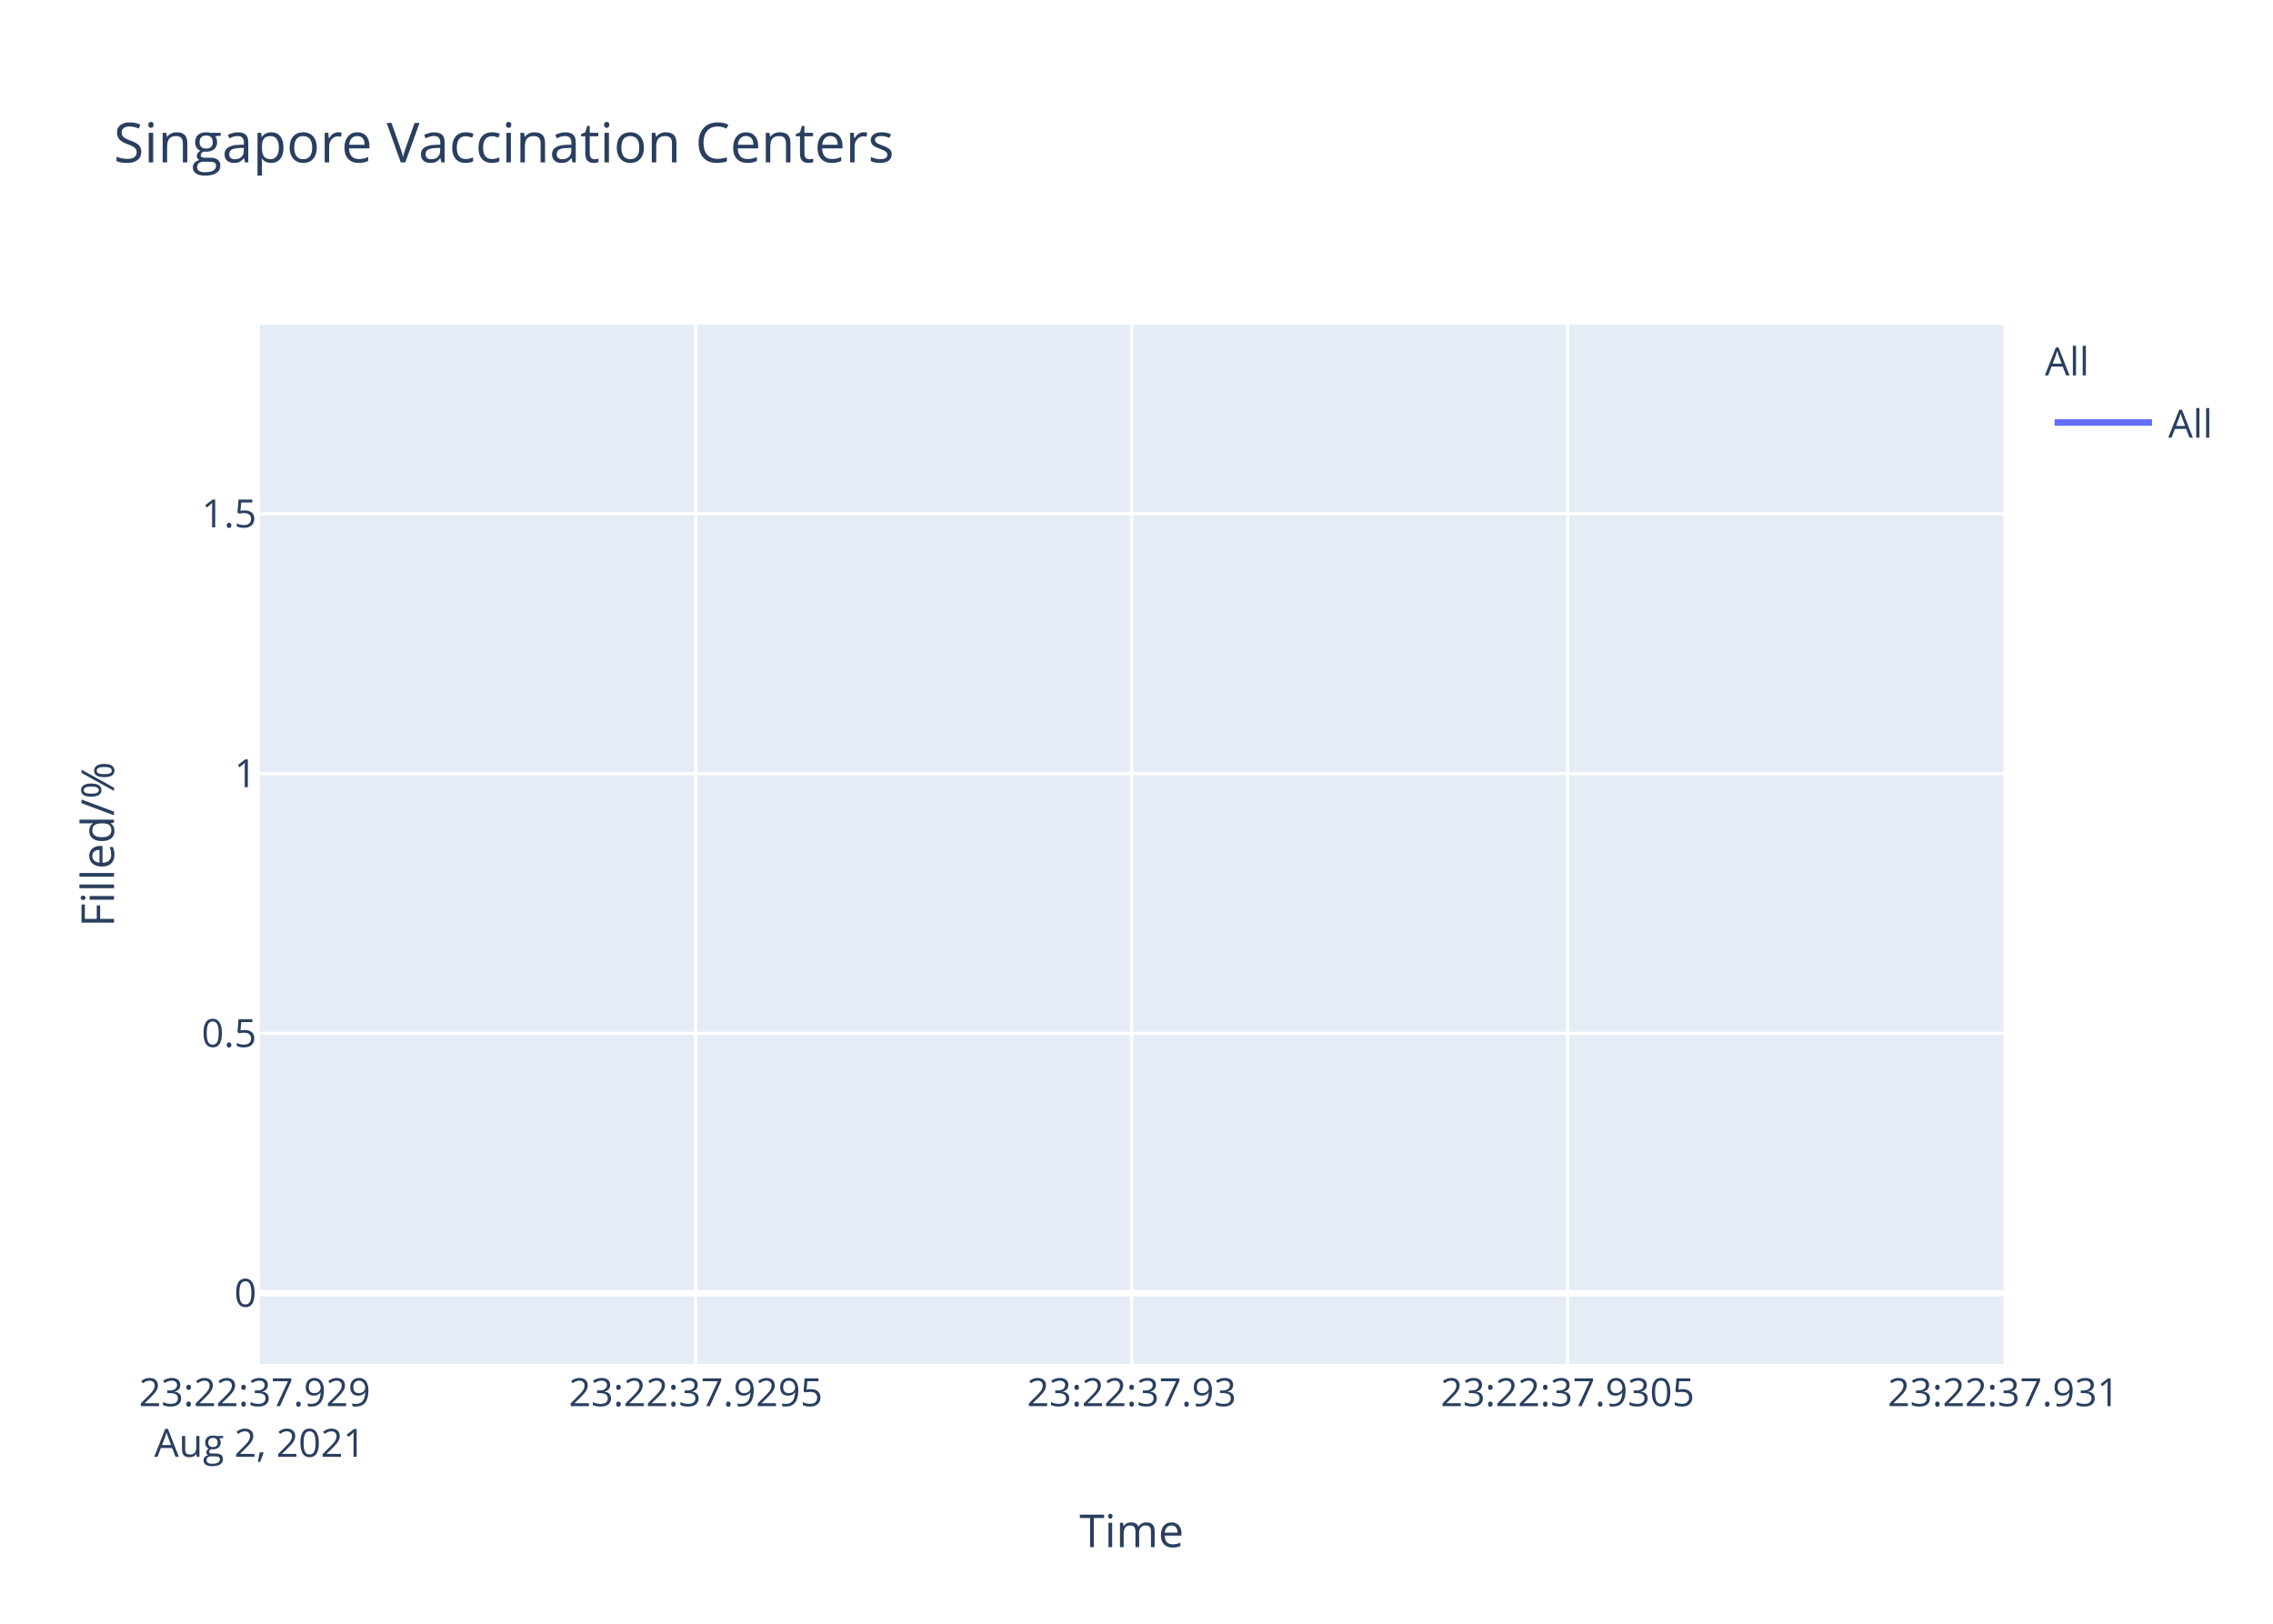
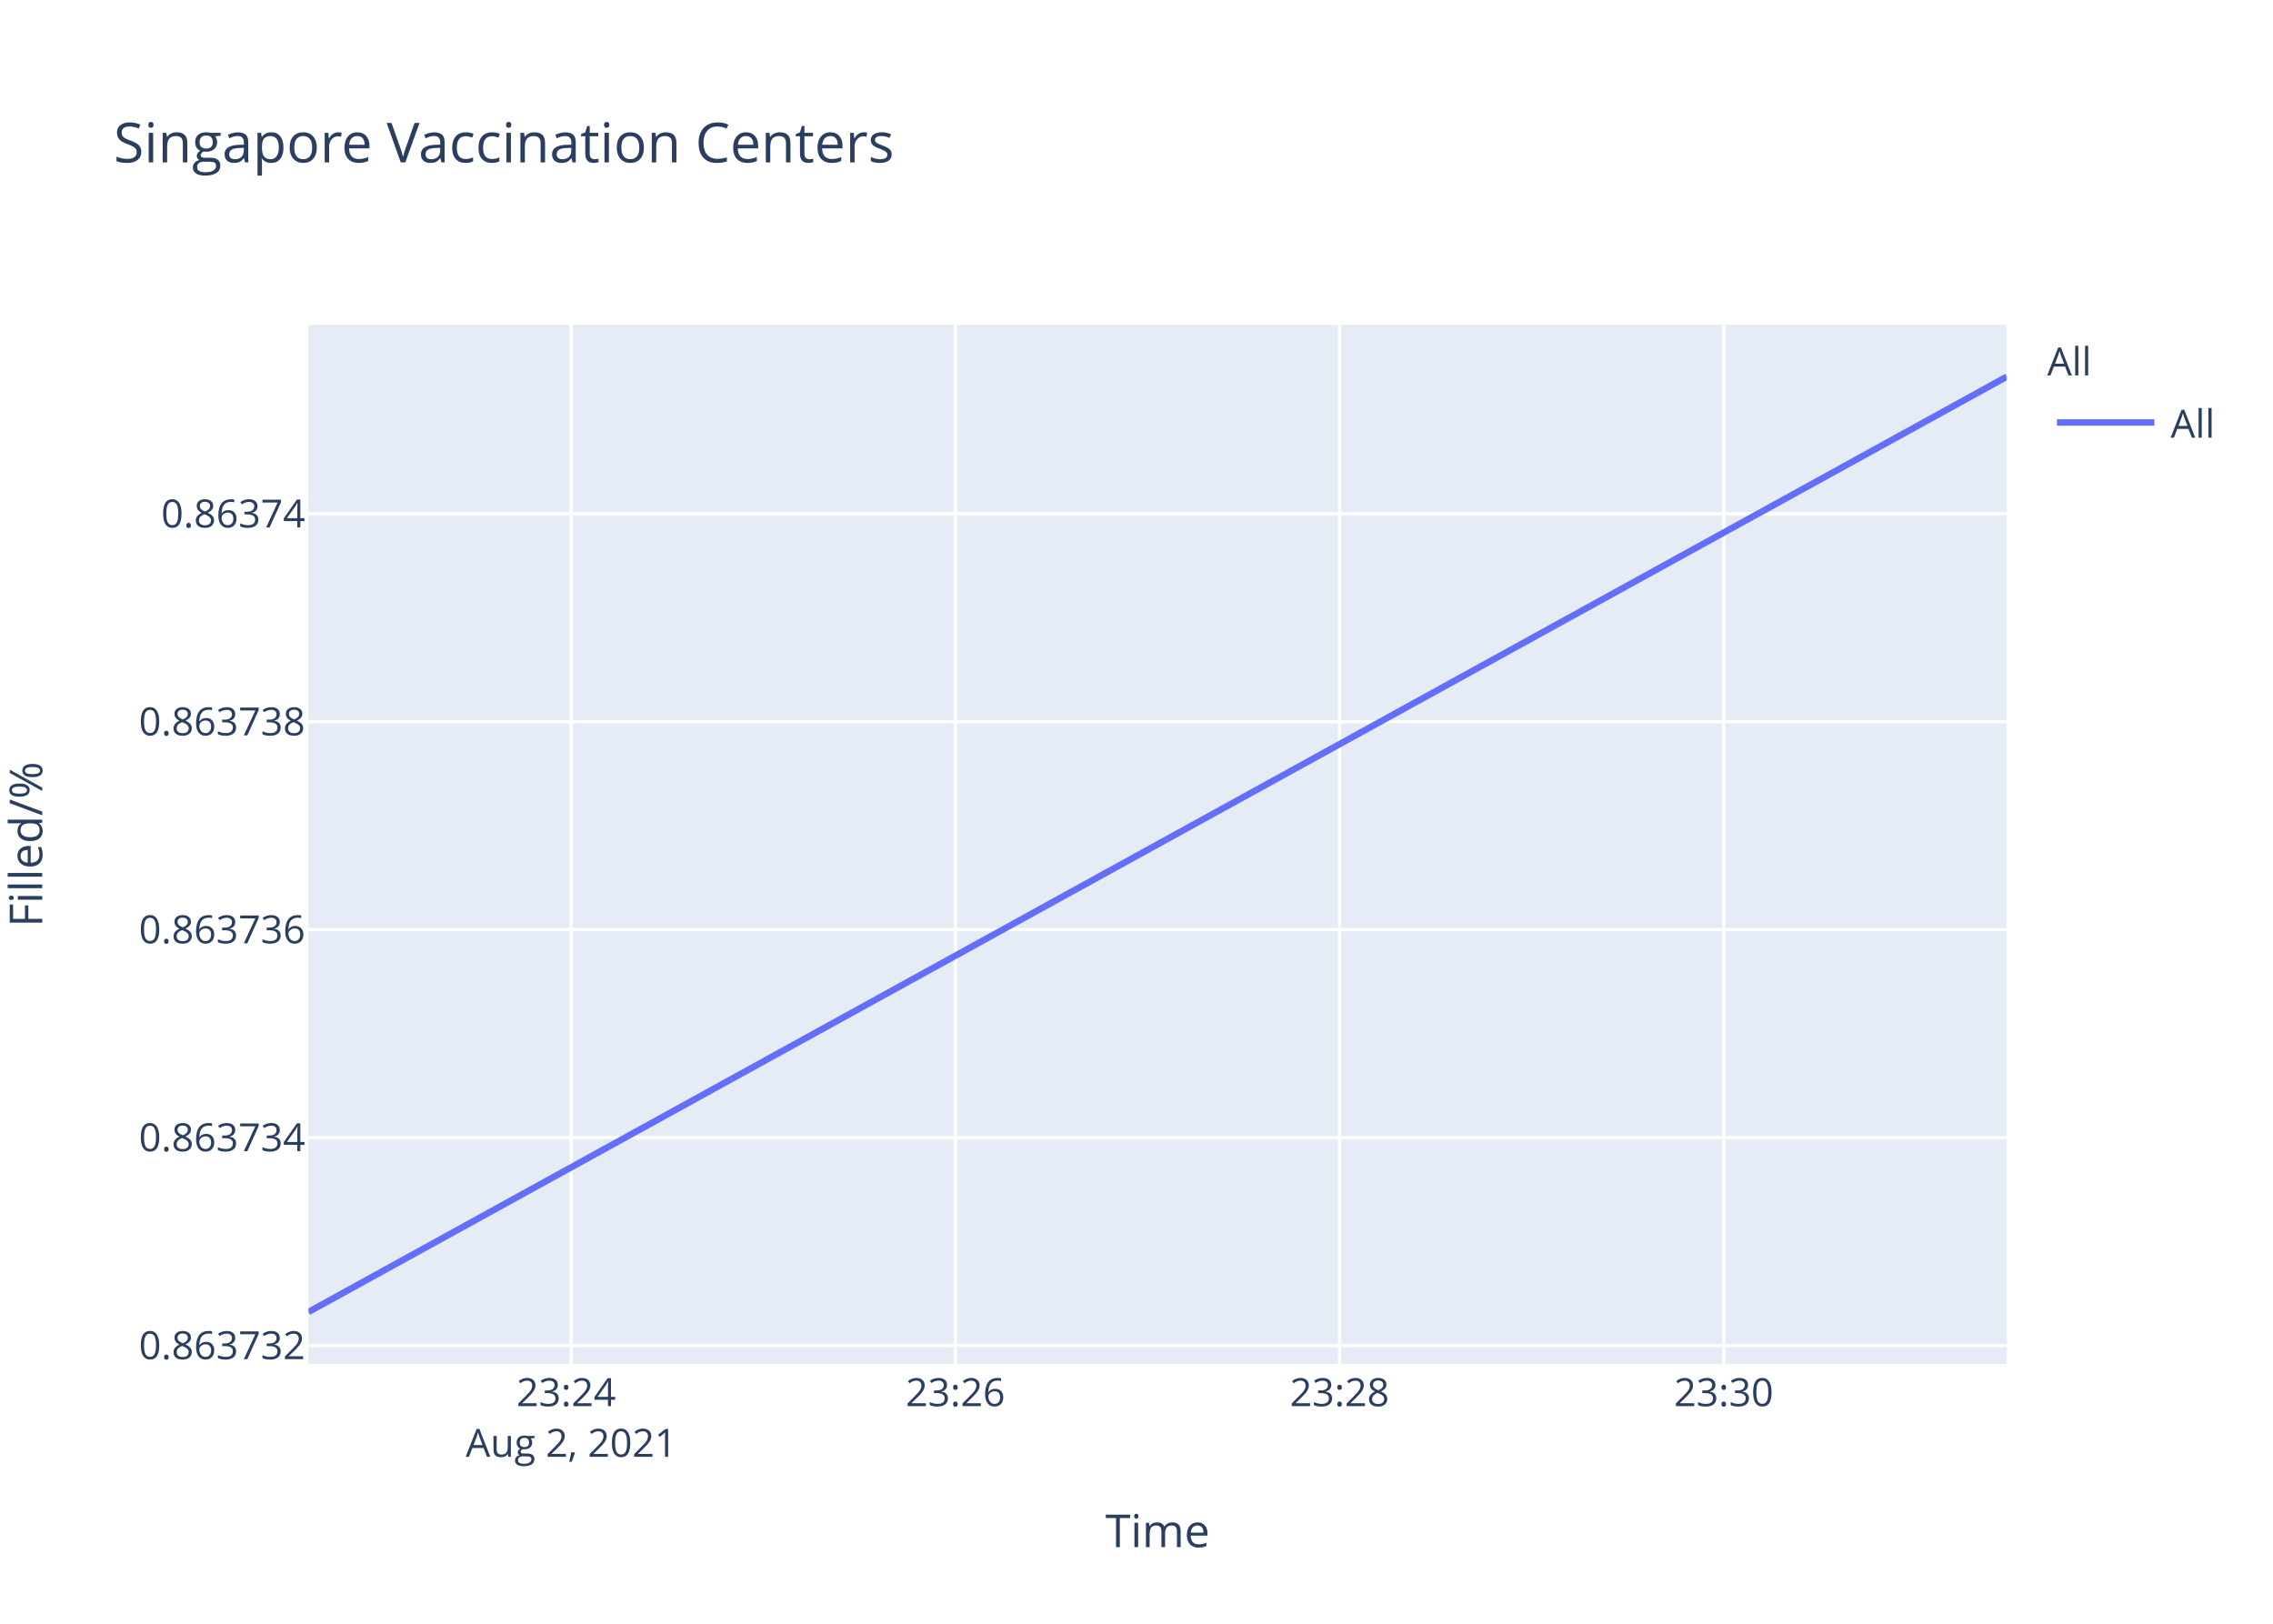
<svg xmlns="http://www.w3.org/2000/svg" class="main-svg" width="700" height="500" style="" viewBox="0 0 700 500">
  <rect x="0" y="0" width="700" height="500" style="fill: rgb(255, 255, 255); fill-opacity: 1;" />
-   <defs id="defs-98d359">
+   <defs id="defs-1f7613">
    <g class="clips">
-       <clipPath id="clip98d359xyplot" class="plotclip">
-         <rect width="537" height="320" />
+       <clipPath id="clip1f7613xyplot" class="plotclip">
+         <rect width="523" height="320" />
      </clipPath>
-       <clipPath class="axesclip" id="clip98d359x">
-         <rect x="80" y="0" width="537" height="500" />
+       <clipPath class="axesclip" id="clip1f7613x">
+         <rect x="95" y="0" width="523" height="500" />
      </clipPath>
-       <clipPath class="axesclip" id="clip98d359y">
+       <clipPath class="axesclip" id="clip1f7613y">
        <rect x="0" y="100" width="700" height="320" />
      </clipPath>
-       <clipPath class="axesclip" id="clip98d359xy">
-         <rect x="80" y="100" width="537" height="320" />
+       <clipPath class="axesclip" id="clip1f7613xy">
+         <rect x="95" y="100" width="523" height="320" />
      </clipPath>
    </g>
    <g class="gradients" />
  </defs>
  <g class="bglayer">
-     <rect class="bg" x="80" y="100" width="537" height="320" style="fill: rgb(229, 236, 246); fill-opacity: 1; stroke-width: 0;" />
+     <rect class="bg" x="95" y="100" width="523" height="320" style="fill: rgb(229, 236, 246); fill-opacity: 1; stroke-width: 0;" />
  </g>
  <g class="layer-below">
    <g class="imagelayer" />
    <g class="shapelayer" />
  </g>
  <g class="cartesianlayer">
    <g class="subplot xy">
      <g class="layer-subplot">
        <g class="shapelayer" />
        <g class="imagelayer" />
      </g>
      <g class="gridlayer">
        <g class="x">
-           <path class="xgrid crisp" transform="translate(214.25,0)" d="M0,100v320" style="stroke: rgb(255, 255, 255); stroke-opacity: 1; stroke-width: 1px;" />
-           <path class="xgrid crisp" transform="translate(348.5,0)" d="M0,100v320" style="stroke: rgb(255, 255, 255); stroke-opacity: 1; stroke-width: 1px;" />
-           <path class="xgrid crisp" transform="translate(482.75,0)" d="M0,100v320" style="stroke: rgb(255, 255, 255); stroke-opacity: 1; stroke-width: 1px;" />
+           <path class="xgrid crisp" transform="translate(175.92,0)" d="M0,100v320" style="stroke: rgb(255, 255, 255); stroke-opacity: 1; stroke-width: 1px;" />
+           <path class="xgrid crisp" transform="translate(294.23,0)" d="M0,100v320" style="stroke: rgb(255, 255, 255); stroke-opacity: 1; stroke-width: 1px;" />
+           <path class="xgrid crisp" transform="translate(412.54,0)" d="M0,100v320" style="stroke: rgb(255, 255, 255); stroke-opacity: 1; stroke-width: 1px;" />
+           <path class="xgrid crisp" transform="translate(530.85,0)" d="M0,100v320" style="stroke: rgb(255, 255, 255); stroke-opacity: 1; stroke-width: 1px;" />
        </g>
        <g class="y">
-           <path class="ygrid crisp" transform="translate(0,318.2)" d="M80,0h537" style="stroke: rgb(255, 255, 255); stroke-opacity: 1; stroke-width: 1px;" />
-           <path class="ygrid crisp" transform="translate(0,238.2)" d="M80,0h537" style="stroke: rgb(255, 255, 255); stroke-opacity: 1; stroke-width: 1px;" />
-           <path class="ygrid crisp" transform="translate(0,158.2)" d="M80,0h537" style="stroke: rgb(255, 255, 255); stroke-opacity: 1; stroke-width: 1px;" />
+           <path class="ygrid crisp" transform="translate(0,414.33)" d="M95,0h523" style="stroke: rgb(255, 255, 255); stroke-opacity: 1; stroke-width: 1px;" />
+           <path class="ygrid crisp" transform="translate(0,350.3)" d="M95,0h523" style="stroke: rgb(255, 255, 255); stroke-opacity: 1; stroke-width: 1px;" />
+           <path class="ygrid crisp" transform="translate(0,286.27)" d="M95,0h523" style="stroke: rgb(255, 255, 255); stroke-opacity: 1; stroke-width: 1px;" />
+           <path class="ygrid crisp" transform="translate(0,222.24)" d="M95,0h523" style="stroke: rgb(255, 255, 255); stroke-opacity: 1; stroke-width: 1px;" />
+           <path class="ygrid crisp" transform="translate(0,158.22)" d="M95,0h523" style="stroke: rgb(255, 255, 255); stroke-opacity: 1; stroke-width: 1px;" />
        </g>
      </g>
-       <g class="zerolinelayer">
-         <path class="yzl zl crisp" transform="translate(0,398.2)" d="M80,0h537" style="stroke: rgb(255, 255, 255); stroke-opacity: 1; stroke-width: 2px;" />
-       </g>
+       <g class="zerolinelayer" />
      <path class="xlines-below" />
      <path class="ylines-below" />
      <g class="overlines-below" />
      <g class="xaxislayer-below" />
      <g class="yaxislayer-below" />
      <g class="overaxes-below" />
-       <g class="plot" transform="translate(80,100)" clip-path="url('#clip98d359xyplot')">
+       <g class="plot" transform="translate(95,100)" clip-path="url('#clip1f7613xyplot')">
        <g class="scatterlayer mlayer">
-           <g class="trace scatter trace9035b6" style="stroke-miterlimit: 2; opacity: 1;">
+           <g class="trace scatter traced0d0b1" style="stroke-miterlimit: 2; opacity: 1;">
            <g class="fills" />
            <g class="errorbars" />
-             <g class="lines" />
+             <g class="lines">
+               <path class="js-line" d="M0,304L523,16" style="vector-effect: non-scaling-stroke; fill: none; stroke: rgb(99, 110, 250); stroke-opacity: 1; stroke-width: 2px; opacity: 1;" />
+             </g>
            <g class="points" />
            <g class="text" />
          </g>
        </g>
      </g>
      <g class="overplot" />
-       <path class="xlines-above crisp" style="fill: none;" d="M0,0" />
-       <path class="ylines-above crisp" style="fill: none;" d="M0,0" />
+       <path class="xlines-above crisp" d="M0,0" style="fill: none;" />
+       <path class="ylines-above crisp" d="M0,0" style="fill: none;" />
      <g class="overlines-above" />
      <g class="xaxislayer-above">
        <g class="xtick">
-           <text text-anchor="middle" x="0" y="433" transform="translate(80,0)" style="font-family: 'Open Sans', verdana, arial, sans-serif; font-size: 12px; fill: rgb(42, 63, 95); fill-opacity: 1; white-space: pre;">
-             <tspan class="line" dy="0em" x="0" y="433">23:22:37.929</tspan>
+           <text text-anchor="middle" x="0" y="433" transform="translate(175.92,0)" style="font-family: 'Open Sans', verdana, arial, sans-serif; font-size: 12px; fill: rgb(42, 63, 95); fill-opacity: 1; white-space: pre;">
+             <tspan class="line" dy="0em" x="0" y="433">23:24</tspan>
            <tspan class="line" dy="1.3em" x="0" y="433">Aug 2, 2021</tspan>
          </text>
        </g>
        <g class="xtick">
-           <text text-anchor="middle" x="0" y="433" transform="translate(214.25,0)" style="font-family: 'Open Sans', verdana, arial, sans-serif; font-size: 12px; fill: rgb(42, 63, 95); fill-opacity: 1; white-space: pre;">23:22:37.9295</text>
+           <text text-anchor="middle" x="0" y="433" transform="translate(294.23,0)" style="font-family: 'Open Sans', verdana, arial, sans-serif; font-size: 12px; fill: rgb(42, 63, 95); fill-opacity: 1; white-space: pre;">23:26</text>
        </g>
        <g class="xtick">
-           <text text-anchor="middle" x="0" y="433" transform="translate(348.5,0)" style="font-family: 'Open Sans', verdana, arial, sans-serif; font-size: 12px; fill: rgb(42, 63, 95); fill-opacity: 1; white-space: pre;">23:22:37.93</text>
+           <text text-anchor="middle" x="0" y="433" transform="translate(412.54,0)" style="font-family: 'Open Sans', verdana, arial, sans-serif; font-size: 12px; fill: rgb(42, 63, 95); fill-opacity: 1; white-space: pre;">23:28</text>
        </g>
        <g class="xtick">
-           <text text-anchor="middle" x="0" y="433" transform="translate(482.75,0)" style="font-family: 'Open Sans', verdana, arial, sans-serif; font-size: 12px; fill: rgb(42, 63, 95); fill-opacity: 1; white-space: pre;">23:22:37.9305</text>
-         </g>
-         <g class="xtick">
-           <text text-anchor="middle" x="0" y="433" transform="translate(617,0)" style="font-family: 'Open Sans', verdana, arial, sans-serif; font-size: 12px; fill: rgb(42, 63, 95); fill-opacity: 1; white-space: pre;">23:22:37.931</text>
+           <text text-anchor="middle" x="0" y="433" transform="translate(530.85,0)" style="font-family: 'Open Sans', verdana, arial, sans-serif; font-size: 12px; fill: rgb(42, 63, 95); fill-opacity: 1; white-space: pre;">23:30</text>
        </g>
      </g>
      <g class="yaxislayer-above">
        <g class="ytick">
-           <text text-anchor="end" x="79" y="4.2" transform="translate(0,398.2)" style="font-family: 'Open Sans', verdana, arial, sans-serif; font-size: 12px; fill: rgb(42, 63, 95); fill-opacity: 1; white-space: pre;">0</text>
+           <text text-anchor="end" x="94" y="4.2" transform="translate(0,414.33)" style="font-family: 'Open Sans', verdana, arial, sans-serif; font-size: 12px; fill: rgb(42, 63, 95); fill-opacity: 1; white-space: pre;">0.863732</text>
        </g>
        <g class="ytick">
-           <text text-anchor="end" x="79" y="4.2" transform="translate(0,318.2)" style="font-family: 'Open Sans', verdana, arial, sans-serif; font-size: 12px; fill: rgb(42, 63, 95); fill-opacity: 1; white-space: pre;">0.5</text>
+           <text text-anchor="end" x="94" y="4.2" transform="translate(0,350.3)" style="font-family: 'Open Sans', verdana, arial, sans-serif; font-size: 12px; fill: rgb(42, 63, 95); fill-opacity: 1; white-space: pre;">0.863734</text>
        </g>
        <g class="ytick">
-           <text text-anchor="end" x="79" y="4.2" transform="translate(0,238.2)" style="font-family: 'Open Sans', verdana, arial, sans-serif; font-size: 12px; fill: rgb(42, 63, 95); fill-opacity: 1; white-space: pre;">1</text>
+           <text text-anchor="end" x="94" y="4.2" transform="translate(0,286.27)" style="font-family: 'Open Sans', verdana, arial, sans-serif; font-size: 12px; fill: rgb(42, 63, 95); fill-opacity: 1; white-space: pre;">0.863736</text>
        </g>
        <g class="ytick">
-           <text text-anchor="end" x="79" y="4.2" transform="translate(0,158.2)" style="font-family: 'Open Sans', verdana, arial, sans-serif; font-size: 12px; fill: rgb(42, 63, 95); fill-opacity: 1; white-space: pre;">1.5</text>
+           <text text-anchor="end" x="94" y="4.2" transform="translate(0,222.24)" style="font-family: 'Open Sans', verdana, arial, sans-serif; font-size: 12px; fill: rgb(42, 63, 95); fill-opacity: 1; white-space: pre;">0.863738</text>
+         </g>
+         <g class="ytick">
+           <text text-anchor="end" x="94" y="4.2" transform="translate(0,158.22)" style="font-family: 'Open Sans', verdana, arial, sans-serif; font-size: 12px; fill: rgb(42, 63, 95); fill-opacity: 1; white-space: pre;">0.86374</text>
        </g>
      </g>
      <g class="overaxes-above" />
    </g>
  </g>
  <g class="polarlayer" />
  <g class="ternarylayer" />
  <g class="geolayer" />
  <g class="funnelarealayer" />
  <g class="pielayer" />
  <g class="treemaplayer" />
  <g class="sunburstlayer" />
  <g class="glimages" />
-   <defs id="topdefs-98d359">
+   <defs id="topdefs-1f7613">
    <g class="clips" />
-     <clipPath id="legend98d359">
+     <clipPath id="legend1f7613">
      <rect width="60" height="45" x="0" y="0" />
    </clipPath>
  </defs>
  <g class="layer-above">
    <g class="imagelayer" />
    <g class="shapelayer" />
  </g>
  <g class="infolayer">
-     <g class="legend" pointer-events="all" transform="translate(627.74,100)">
-       <rect class="bg" shape-rendering="crispEdges" style="stroke: rgb(68, 68, 68); stroke-opacity: 1; fill: rgb(255, 255, 255); fill-opacity: 1; stroke-width: 0px;" width="60" height="45" x="0" y="0" />
-       <g class="scrollbox" transform="" clip-path="url('#legend98d359')">
+     <g class="legend" pointer-events="all" transform="translate(628.46,100)">
+       <rect class="bg" shape-rendering="crispEdges" width="60" height="45" x="0" y="0" style="stroke: rgb(68, 68, 68); stroke-opacity: 1; fill: rgb(255, 255, 255); fill-opacity: 1; stroke-width: 0px;" />
+       <g class="scrollbox" transform="" clip-path="url('#legend1f7613')">
        <text class="legendtitletext" text-anchor="start" x="2" y="15.6" style="font-family: 'Open Sans', verdana, arial, sans-serif; font-size: 12px; fill: rgb(42, 63, 95); fill-opacity: 1; white-space: pre;">All</text>
        <g class="groups" transform="">
          <g class="traces" transform="translate(0,30.1)" style="opacity: 1;">
            <text class="legendtext" text-anchor="start" x="40" y="4.68" style="font-family: 'Open Sans', verdana, arial, sans-serif; font-size: 12px; fill: rgb(42, 63, 95); fill-opacity: 1; white-space: pre;">All</text>
            <g class="layers" style="opacity: 1;">
              <g class="legendfill" />
              <g class="legendlines">
                <path class="js-line" d="M5,0h30" style="fill: none; stroke: rgb(99, 110, 250); stroke-opacity: 1; stroke-width: 2px;" />
              </g>
              <g class="legendsymbols">
                <g class="legendpoints" />
              </g>
            </g>
            <rect class="legendtoggle" x="0" y="-9.5" width="54.891" height="19" style="fill: rgb(0, 0, 0); fill-opacity: 0;" />
          </g>
        </g>
      </g>
      <rect class="scrollbar" rx="20" ry="3" width="0" height="0" x="0" y="0" style="fill: rgb(128, 139, 164); fill-opacity: 1;" />
    </g>
    <g class="g-gtitle">
      <text class="gtitle" x="35" y="50" text-anchor="start" dy="0em" style="font-family: 'Open Sans', verdana, arial, sans-serif; font-size: 17px; fill: rgb(42, 63, 95); opacity: 1; font-weight: normal; white-space: pre;">Singapore Vaccination Centers</text>
    </g>
    <g class="g-xtitle">
-       <text class="xtitle" x="348.5" y="476.409" text-anchor="middle" style="font-family: 'Open Sans', verdana, arial, sans-serif; font-size: 14px; fill: rgb(42, 63, 95); opacity: 1; font-weight: normal; white-space: pre;">Time</text>
+       <text class="xtitle" x="356.5" y="476.409" text-anchor="middle" style="font-family: 'Open Sans', verdana, arial, sans-serif; font-size: 14px; fill: rgb(42, 63, 95); opacity: 1; font-weight: normal; white-space: pre;">Time</text>
    </g>
-     <g class="g-ytitle">
-       <text class="ytitle" transform="rotate(-90,35.10625,260)" x="35.106" y="260" text-anchor="middle" style="font-family: 'Open Sans', verdana, arial, sans-serif; font-size: 14px; fill: rgb(42, 63, 95); opacity: 1; font-weight: normal; white-space: pre;">Filled/%</text>
+     <g class="g-ytitle" transform="translate(1.06543,0)">
+       <text class="ytitle" transform="rotate(-90,11.93438,260)" x="11.934" y="260" text-anchor="middle" style="font-family: 'Open Sans', verdana, arial, sans-serif; font-size: 14px; fill: rgb(42, 63, 95); opacity: 1; font-weight: normal; white-space: pre;">Filled/%</text>
    </g>
  </g>
</svg>
